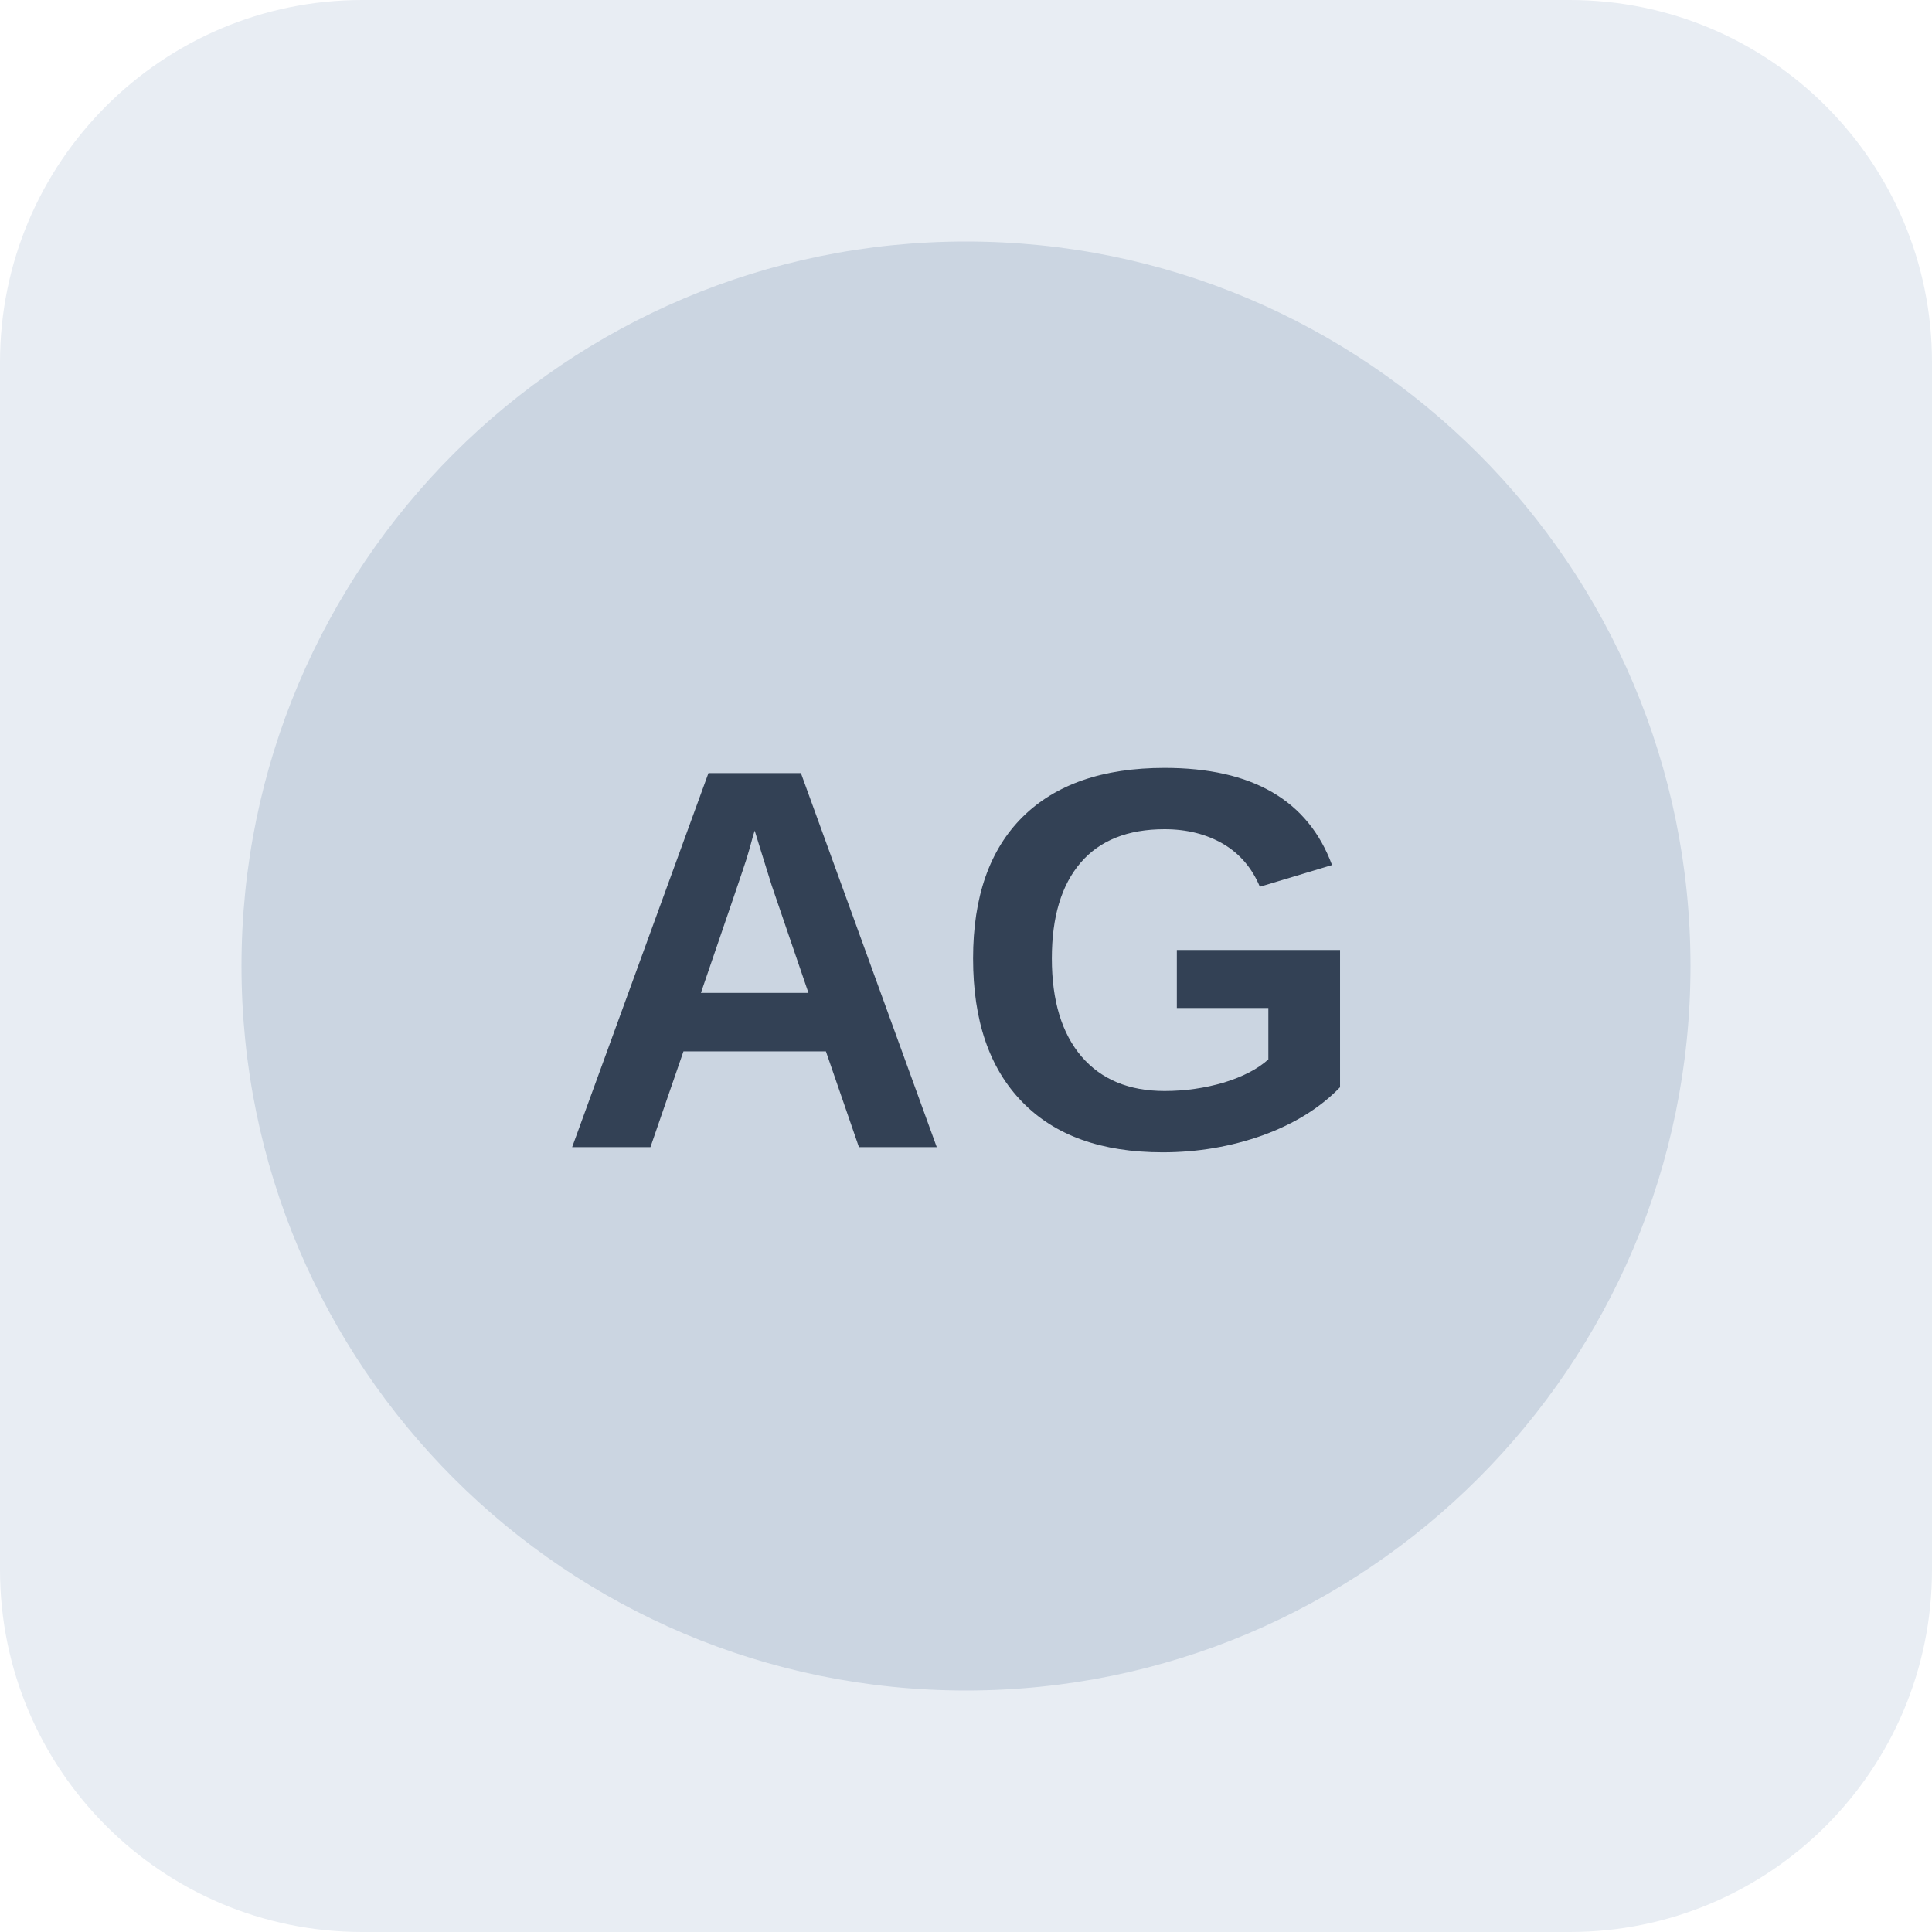
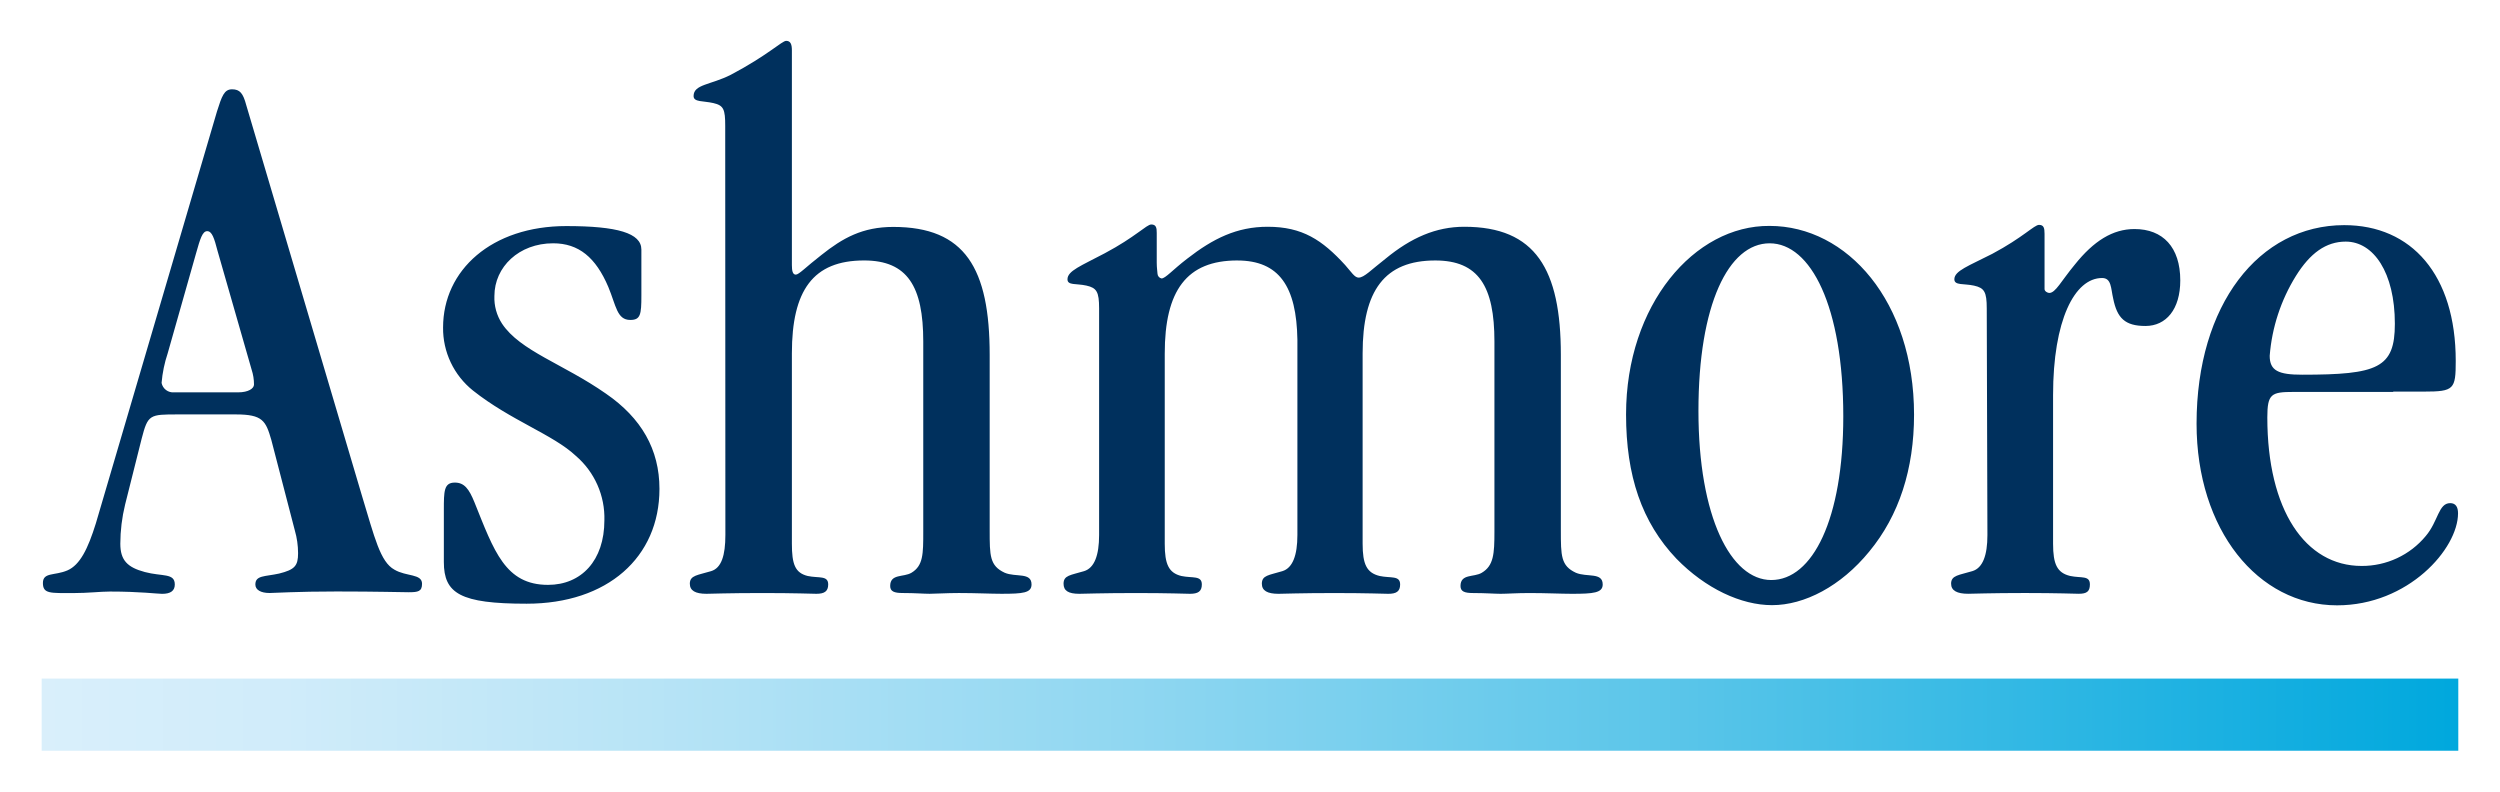
- <svg xmlns="http://www.w3.org/2000/svg" width="64" height="64" viewBox="0 0 64 64" role="img" aria-label="Neutral company reference placeholder">
-   <rect width="64" height="64" rx="12" fill="#e8edf3" />
-   <circle cx="32" cy="32" r="24" fill="#cbd5e1" />
-   <text x="32" y="38" text-anchor="middle" font-family="Arial,sans-serif" font-size="18" font-weight="700" fill="#334155">AG</text>
+ <svg xmlns="http://www.w3.org/2000/svg" width="600" height="190" version="1.1">
+   <defs>
+     <linearGradient id="a" x2="143" y1="39.865" y2="39.865" gradientTransform="matrix(4.0559,0,0,4.0559,10,9.83)" gradientUnits="userSpaceOnUse">
+       <stop stop-color="#D9EFFB" offset="0" />
+       <stop stop-color="#D0ECFA" offset=".1" />
+       <stop stop-color="#B8E4F6" offset=".25" />
+       <stop stop-color="#90D7F1" offset=".45" />
+       <stop stop-color="#59C5E9" offset=".68" />
+       <stop stop-color="#13AEE0" offset=".93" />
+       <stop stop-color="#00A8DD" offset="1" />
+     </linearGradient>
+   </defs>
+   <path d="m562.98 57.986c6.652 0 11.786 7.395 11.786 19.72 0 10.634-4.092 12.223-22.243 12.223-5.707 0-7.795-0.958-7.795-4.543 0.535-6.79 2.689-13.355 6.283-19.15 3.415-5.48 7.224-8.251 11.969-8.251zm11.397 35.997h7.406c7.203 0 7.593-0.57 7.593-7.354 0-20.677-10.618-32.595-26.765-32.595-20.458 0-35.436 19.109-35.436 47.649 0 25.465 14.711 43.597 33.721 43.597 17.104 0 29.032-13.588 29.032-22.083 0-1.508-0.552-2.445-1.882-2.445-2.843 0-2.843 4.339-5.873 7.904-1.87 2.257-4.218 4.071-6.883 5.311-2.661 1.24-5.565 1.875-8.505 1.86-13.502 0-22.628-13.384-22.628-35.651 0-5.663 0.961-6.111 6.283-6.111h23.938zm-97.557-19.966c0-3.952-0.572-4.91-3.03-5.46-2.454-0.55-4.745 0-4.745-1.528 0-2.037 3.415-3.199 9.105-6.111 7.406-3.952 10.067-6.947 11.211-6.947 1.148 0 1.33 0.754 1.33 2.139v13.262c0 0.57 0.758 0.937 1.127 0.937 1.513 0 2.843-2.831 6.137-6.804 4.543-5.684 9.105-8.536 14.325-8.536 6.814 0 10.987 4.36 10.987 12.325 0 6.967-3.419 10.94-8.351 10.94-4.928 0-6.81-1.895-7.755-6.601-0.572-2.445-0.385-4.91-2.657-4.91-6.631 0-11.766 10.186-11.766 28.072v35.712c0 4.889 0.961 6.967 4.092 7.721 2.661 0.57 4.745-0.183 4.745 2.037 0 1.69-0.754 2.241-2.661 2.241-0.754 0-5.114-0.183-12.91-0.183-8.185 0-12.707 0.183-13.648 0.183-2.661 0-4.092-0.754-4.092-2.424 0-2.037 1.902-2.037 5.114-3.015 2.478-0.754 3.602-3.769 3.602-8.658zm-51.721 65.19c-9.677 0-17.473-15.095-17.473-40.6 0-25.505 7.223-40.213 17.083-40.213 9.864 0 17.68 15.095 17.68 41.536 0 24.752-7.406 39.277-17.29 39.277zm-34.845-39.745c0 14.729 3.765 25.872 12.093 34.632 6.998 7.171 15.528 11.143 22.939 11.143 7.795 0 16.532-4.543 23.325-12.854 7.179-8.678 10.76-19.822 10.76-32.86 0-27.176-16.041-45.304-34.662-45.304-18.025-0.163-34.455 18.905-34.455 45.248zm-93.302-36.95c-12.134 0-17.433 7.191-17.413 22.409v45.592c0 4.889 0.941 6.967 3.97 7.721 2.66 0.57 4.931-0.183 4.931 2.037 0 1.691-0.941 2.241-2.844 2.241-0.757 0-5.115-0.183-12.89-0.183-8.185 0-12.727 0.183-13.668 0.183-2.66 0-3.785-0.754-3.785-2.424 0-2.037 1.698-2.037 4.931-3.015 2.455-0.754 3.601-3.769 3.601-8.658v-54.414c0-3.952-0.573-4.91-3.048-5.46-2.476-0.55-4.543 0-4.543-1.507 0-2.037 3.233-3.219 8.921-6.234 7.407-3.932 10.067-6.926 11.192-6.926 1.125 0 1.33 0.754 1.31 2.037v7.13c0 1.324 0.184 2.281 0.184 2.648 0.012 0.269 0.112 0.526 0.286 0.733 0.174 0.206 0.411 0.35 0.675 0.408 0.941 0 2.64-2.037 6.139-4.726 6.261-4.869 11.949-7.68 19.336-7.68 8.348 0 13.095 3.178 18.599 9.187 1.514 1.711 2.271 3.015 3.233 3.015 1.33 0 3.028-1.874 6.445-4.522 6.139-5.052 12.113-7.68 18.927-7.68 17.085 0 23.162 10.186 23.162 30.721v42.129c0 6.112 0 8.515 3.601 10.186 2.66 1.141 6.445-0.183 6.445 2.811 0 2.037-2.271 2.241-7.387 2.241-2.66 0-6.138-0.183-10.231-0.183-3.049 0-5.32 0.183-6.854 0.183s-3.601-0.183-6.629-0.183c-2.046 0-3.028-0.367-3.028-1.691 0-2.994 3.233-2.037 5.115-3.178 2.844-1.691 3.028-4.543 3.028-9.819v-45.673c0-13.221-3.785-19.455-14.2-19.455-12.134 0-17.433 7.191-17.433 22.287v45.694c0 4.91 0.962 6.987 4.092 7.742 2.64 0.57 4.91-0.183 4.91 2.037 0 1.691-0.941 2.241-2.844 2.241-0.757 0-5.095-0.183-12.89-0.183-8.184 0-12.522 0.183-13.464 0.183-2.66 0-3.99-0.754-3.99-2.424 0-2.037 1.698-2.037 4.931-3.015 2.455-0.754 3.601-3.769 3.601-8.678v-46.854c-0.204-12.793-4.378-19.027-14.425-19.027zm-122.9-32.314c0-3.952-0.368-4.889-2.844-5.46-2.476-0.57-4.747-0.183-4.747-1.691 0-2.832 4.092-2.648 8.921-5.093 8.921-4.706 12.277-8.149 13.3-8.149 1.023 0 1.371 0.774 1.371 2.261v51.583c0 1.324 0.184 2.261 0.941 2.261 0.757 0 2.476-1.874 6.138-4.706 5.115-4.075 9.862-6.743 17.249-6.743 17.249 0 23.141 9.941 23.141 30.721v42.088c0 6.111 0 8.515 3.601 10.186 2.66 1.141 6.445-0.183 6.445 2.811 0 2.037-2.046 2.241-7.202 2.241-2.66 0-6.139-0.183-10.231-0.183-3.029 0-5.504 0.183-7.018 0.183s-3.417-0.183-6.445-0.183c-2.046 0-3.028-0.367-3.028-1.69 0-2.995 3.212-2.037 5.115-3.178 2.823-1.691 2.823-4.543 2.823-9.819v-45.673c0-13.221-3.785-19.455-14.2-19.455-12.256 0-17.33 7.191-17.33 22.287v45.694c0 4.91 0.757 6.987 3.785 7.742 2.66 0.57 4.931-0.183 4.931 2.037 0 1.691-0.962 2.241-2.844 2.241-0.757 0-5.115-0.183-12.911-0.183-8.184 0-12.522 0.183-13.464 0.183-2.66 0-3.99-0.754-3.99-2.424 0-2.037 1.903-2.037 5.115-3.015 2.476-0.754 3.417-3.769 3.417-8.678zm-20.12 40.742c0 4.543-0.204 5.847-2.66 5.847-3.212 0-3.396-3.402-5.279-7.925-3.007-7.069-7.1-10.471-13.238-10.471-8.185 0-14.098 5.664-14.098 12.651-0.096 2.341 0.541 4.655 1.821 6.621 4.379 6.601 14.671 9.636 24.942 16.807 8.512 5.847 12.85 13.404 12.85 22.857 0 16.44-12.481 27.563-31.879 27.563-15.919 0-19.868-2.445-19.868-10.002v-12.467c0-4.523 0-6.601 2.64-6.601 2.271 0 3.396 1.508 4.706 4.726 4.706 11.713 7.387 19.822 17.658 19.822 8 0 13.525-5.847 13.525-15.483 0.084-2.925-0.487-5.833-1.673-8.511-1.186-2.678-2.956-5.059-5.182-6.971-5.443-5.113-15.673-8.515-24.697-15.686-2.265-1.815-4.086-4.12-5.327-6.738-1.24-2.619-1.868-5.483-1.835-8.378 0-13.792 11.683-24.344 29.567-24.344 12.276 0 18.026 1.691 18.026 5.643zm-113.68 13.832 6.814-24.018c0.962-3.402 1.514-5.276 2.66-5.276 1.146 0 1.698 1.691 2.476 4.706l8.184 28.521c0.383 1.157 0.576 2.367 0.573 3.585 0 0.937-1.33 1.874-3.806 1.874h-15.346c-0.696 0.064-1.392-0.133-1.951-0.55-0.559-0.418-0.943-1.027-1.077-1.711 0.202-2.427 0.697-4.82 1.473-7.13zm-10.231 36.343 3.97-15.808c1.514-5.847 1.903-5.847 8.737-5.847h13.853c6.445 0 7.202 1.507 8.532 6.111l5.647 21.736c0.513 1.775 0.774 3.613 0.778 5.46 0 3.015-0.778 3.952-4.563 4.889-3.417 0.754-5.688 0.387-5.688 2.628 0 1.304 1.33 2.037 3.417 2.037 1.146 0 6.445-0.367 16.123-0.367 9.678 0 15.734 0.183 17.249 0.183 2.271 0 3.213-0.183 3.213-2.037 0-2.445-3.785-1.691-6.63-3.382-3.417-1.874-4.747-7.721-7.775-17.683l-27.786-93.813c-0.757-2.832-1.514-3.789-3.417-3.789s-2.455 1.711-3.601 5.297l-29.076 98.883c-1.903 6.111-3.806 9.982-6.834 11.286-3.028 1.304-5.872 0.387-5.872 3.015 0 2.628 1.739 2.424 7.387 2.424 3.417 0 6.445-0.367 8.716-0.367 7.223 0 11.376 0.55 12.522 0.55 2.046 0 3.028-0.754 3.028-2.241 0-2.811-3.028-1.874-7.202-2.995-4.174-1.12-5.872-2.831-5.872-6.784 0.008-3.164 0.393-6.317 1.146-9.391z" fill="#00305d" />
+   <path d="m589.99 162.86h-579.99v17.316h579.99z" fill="url(#a)" />
</svg>
